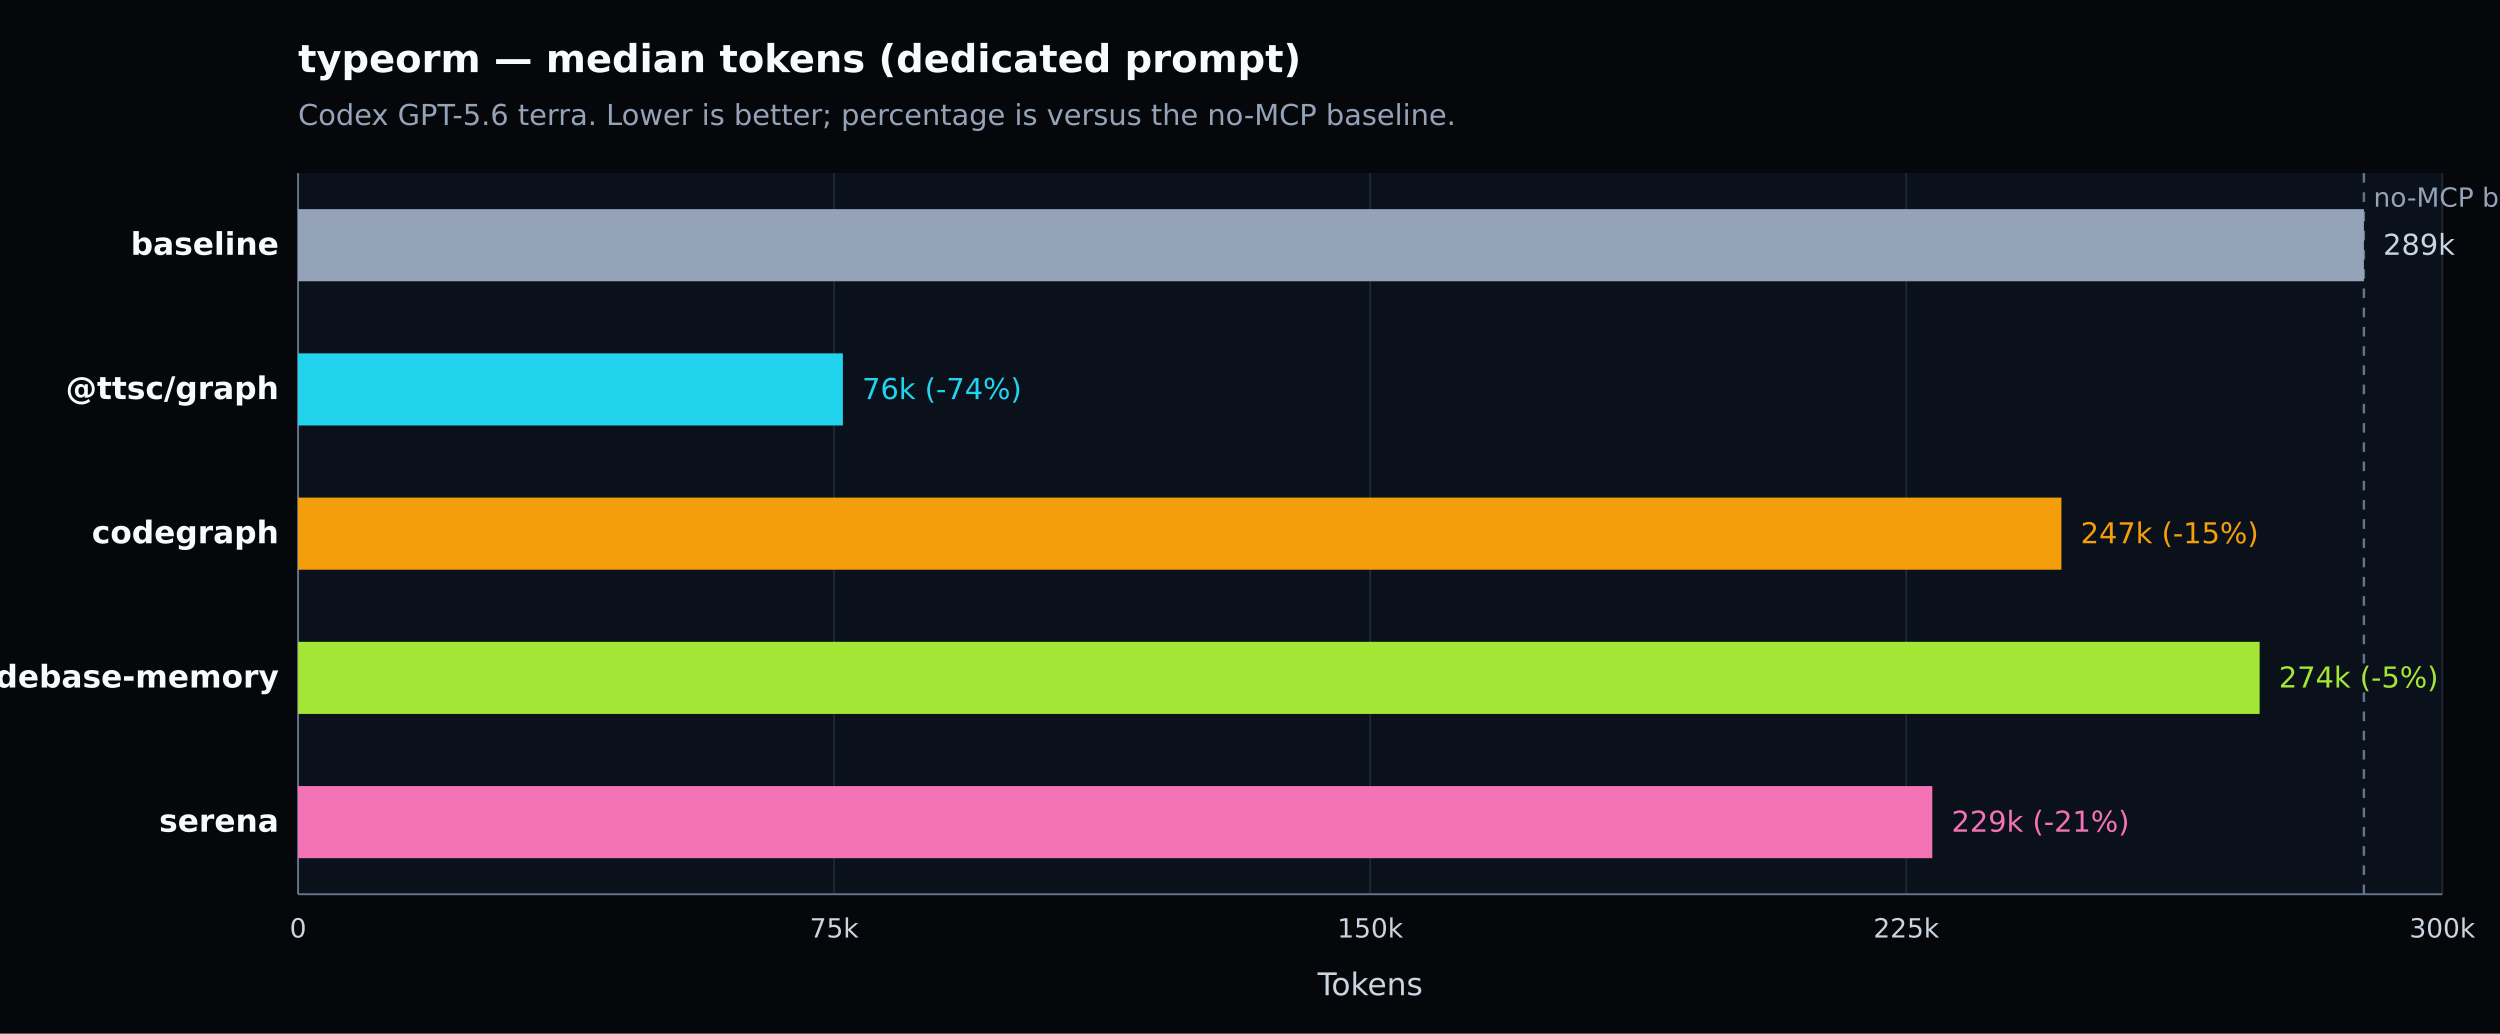
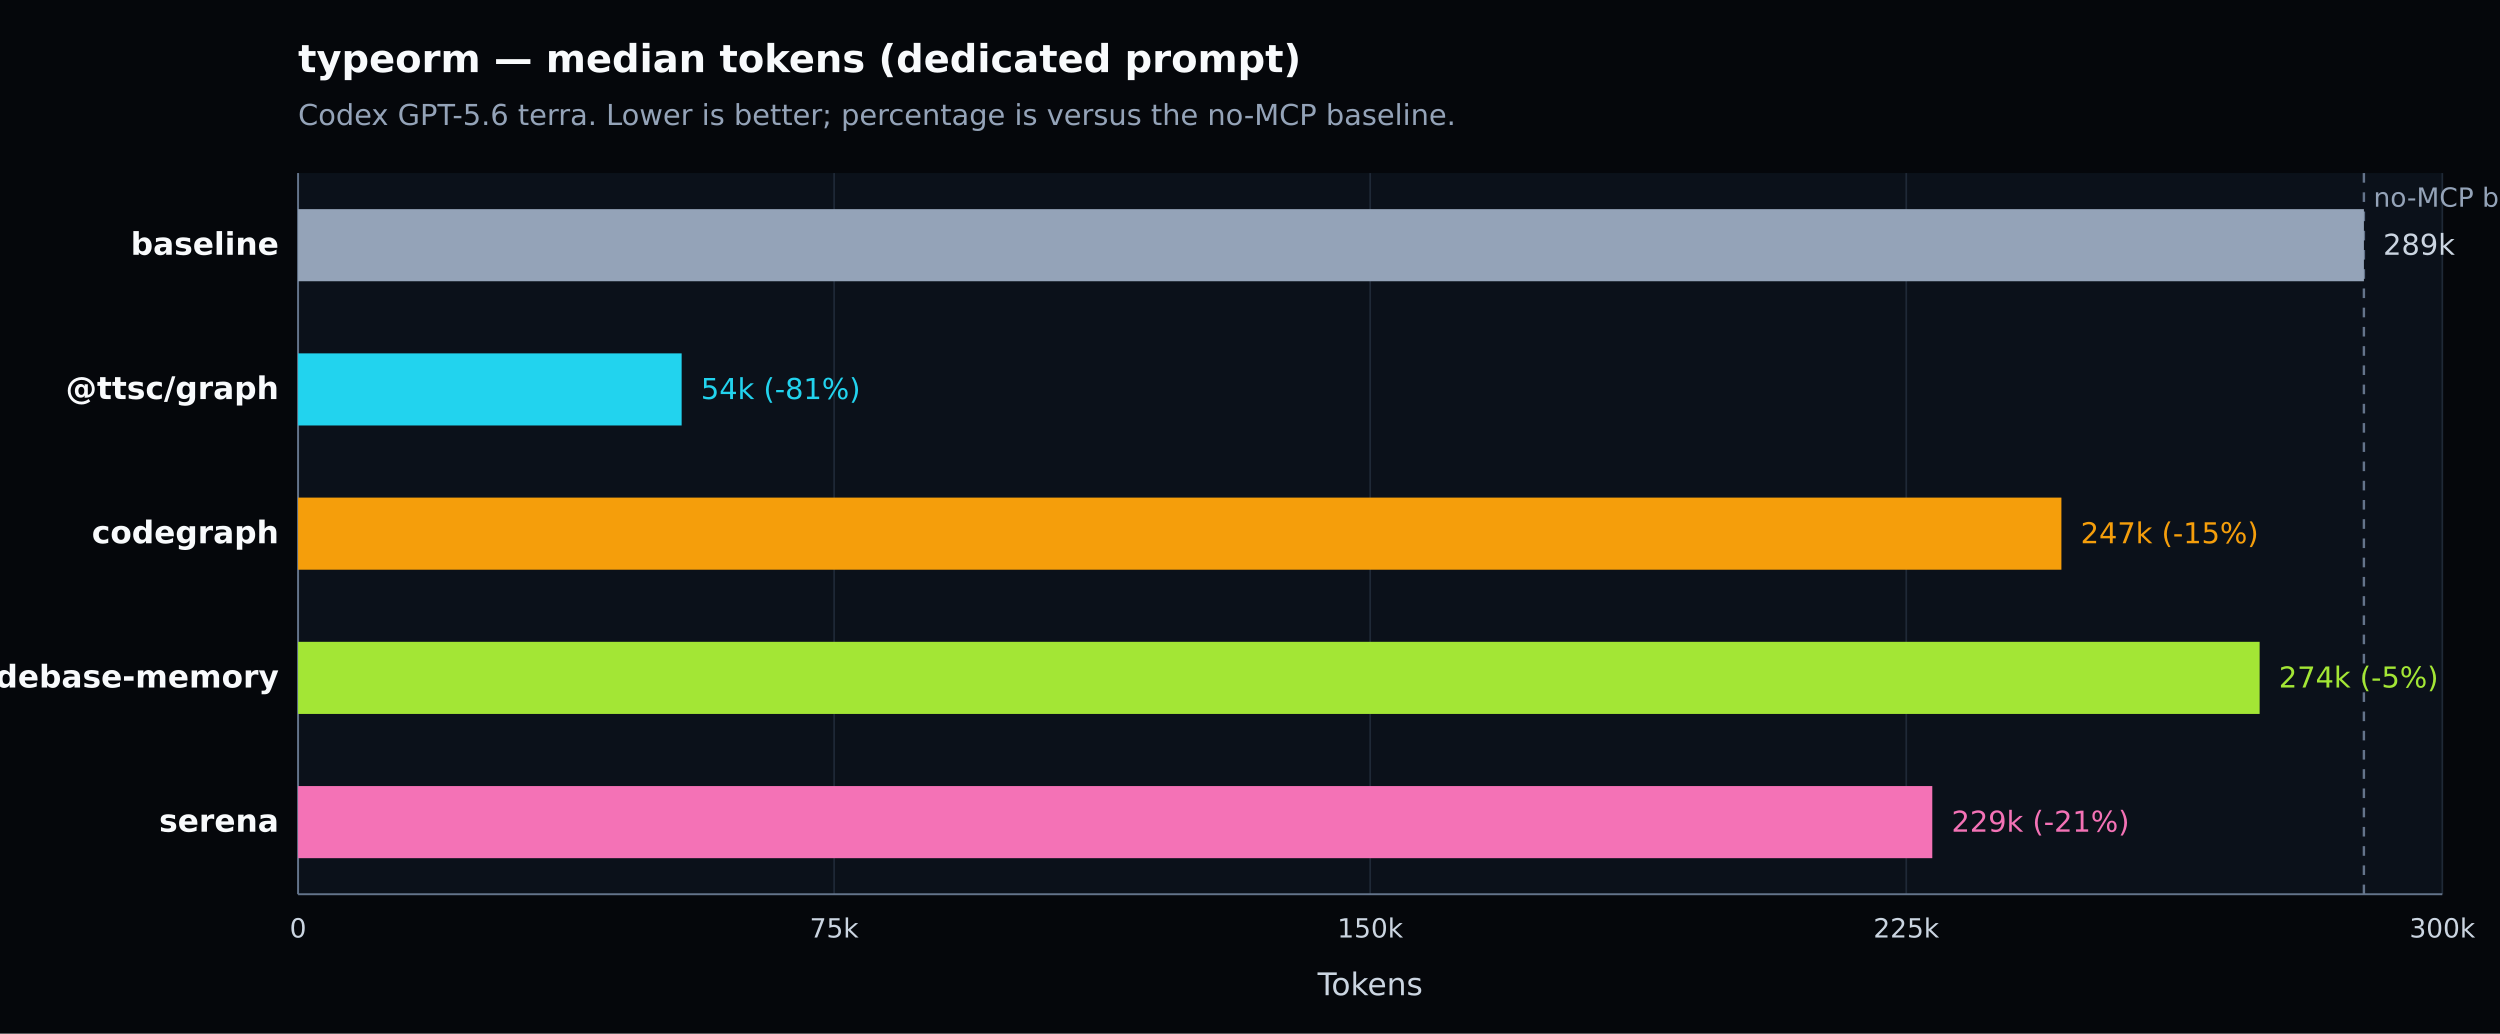
<svg xmlns="http://www.w3.org/2000/svg" width="1040" height="430" viewBox="0 0 1040 430" version="1.1" role="img" aria-label="typeorm — median tokens (dedicated prompt). Codex GPT-5.6 terra. Lower is better; percentage is versus the no-MCP baseline.">
  <defs>
    <style type="text/css">
   *{stroke-linejoin:round;stroke-linecap:butt}
   text{font-family:DejaVu Sans, Arial, sans-serif}
  </style>
  </defs>
  <g>
    <path d="M 0 430 L 1040 430 L 1040 0 L 0 0 z" style="fill:#05070b" />
    <text x="124" y="30" style="fill:#f8fafc;font-size:16px;font-weight:600">typeorm — median tokens (dedicated prompt)</text>
    <text x="124" y="52" style="fill:#94a3b8;font-size:12px">Codex GPT-5.6 terra. Lower is better; percentage is versus the no-MCP baseline.</text>
    <path d="M 124 72 L 1016 72 L 1016 372 L 124 372 z" style="fill:#0b111a" />
    <g>
      <path d="M 124.000 72 L 124.000 372" style="fill:none;stroke:#1f2937;stroke-width:0.7" />
      <text x="124.000" y="390" style="fill:#cbd5e1;font-size:11px;text-anchor:middle">0</text>
    </g>
    <g>
      <path d="M 347.000 72 L 347.000 372" style="fill:none;stroke:#1f2937;stroke-width:0.7" />
      <text x="347.000" y="390" style="fill:#cbd5e1;font-size:11px;text-anchor:middle">75k</text>
    </g>
    <g>
      <path d="M 570.000 72 L 570.000 372" style="fill:none;stroke:#1f2937;stroke-width:0.7" />
      <text x="570.000" y="390" style="fill:#cbd5e1;font-size:11px;text-anchor:middle">150k</text>
    </g>
    <g>
      <path d="M 793.000 72 L 793.000 372" style="fill:none;stroke:#1f2937;stroke-width:0.7" />
      <text x="793.000" y="390" style="fill:#cbd5e1;font-size:11px;text-anchor:middle">225k</text>
    </g>
    <g>
      <path d="M 1016.000 72 L 1016.000 372" style="fill:none;stroke:#1f2937;stroke-width:0.7" />
      <text x="1016.000" y="390" style="fill:#cbd5e1;font-size:11px;text-anchor:middle">300k</text>
    </g>
    <path d="M 124 372 L 1016 372" style="fill:none;stroke:#64748b;stroke-width:0.8" />
    <path d="M 124 72 L 124 372" style="fill:none;stroke:#64748b;stroke-width:0.8" />
    <text x="570.000" y="414" style="fill:#cbd5e1;font-size:13px;text-anchor:middle">Tokens</text>
    <line x1="983.383" y1="72" x2="983.383" y2="372" style="stroke:#64748b;stroke-width:1;stroke-dasharray:4 4" />
    <text x="987.383" y="86" style="fill:#94a3b8;font-size:11px">no-MCP baseline</text>
    <g>
      <text x="116" y="106.000" style="fill:#f8fafc;font-size:13px;font-weight:600;text-anchor:end">baseline</text>
      <rect x="124" y="87.000" width="859.383" height="30" style="fill:#94a3b8" />
      <text x="991.383" y="106.000" style="fill:#cbd5e1;font-size:12px">289k</text>
    </g>
    <g>
      <text x="116" y="166.000" style="fill:#f8fafc;font-size:13px;font-weight:600;text-anchor:end">@ttsc/graph</text>
-       <rect x="124" y="147.000" width="226.639" height="30" style="fill:#22d3ee" />
-       <text x="358.639" y="166.000" style="fill:#22d3ee;font-size:12px">76k (-74%)</text>
+       <rect x="124" y="147.000" width="159.567" height="30" style="fill:#22d3ee" />
+       <text x="291.567" y="166.000" style="fill:#22d3ee;font-size:12px">54k (-81%)</text>
    </g>
    <g>
      <text x="116" y="226.000" style="fill:#f8fafc;font-size:13px;font-weight:600;text-anchor:end">codegraph</text>
      <rect x="124" y="207.000" width="733.545" height="30" style="fill:#f59e0b" />
      <text x="865.545" y="226.000" style="fill:#f59e0b;font-size:12px">247k (-15%)</text>
    </g>
    <g>
      <text x="116" y="286.000" style="fill:#f8fafc;font-size:13px;font-weight:600;text-anchor:end">codebase-memory</text>
      <rect x="124" y="267.000" width="816.005" height="30" style="fill:#a3e635" />
      <text x="948.005" y="286.000" style="fill:#a3e635;font-size:12px">274k (-5%)</text>
    </g>
    <g>
      <text x="116" y="346.000" style="fill:#f8fafc;font-size:13px;font-weight:600;text-anchor:end">serena</text>
      <rect x="124" y="327.000" width="679.832" height="30" style="fill:#f472b6" />
      <text x="811.832" y="346.000" style="fill:#f472b6;font-size:12px">229k (-21%)</text>
    </g>
  </g>
</svg>
